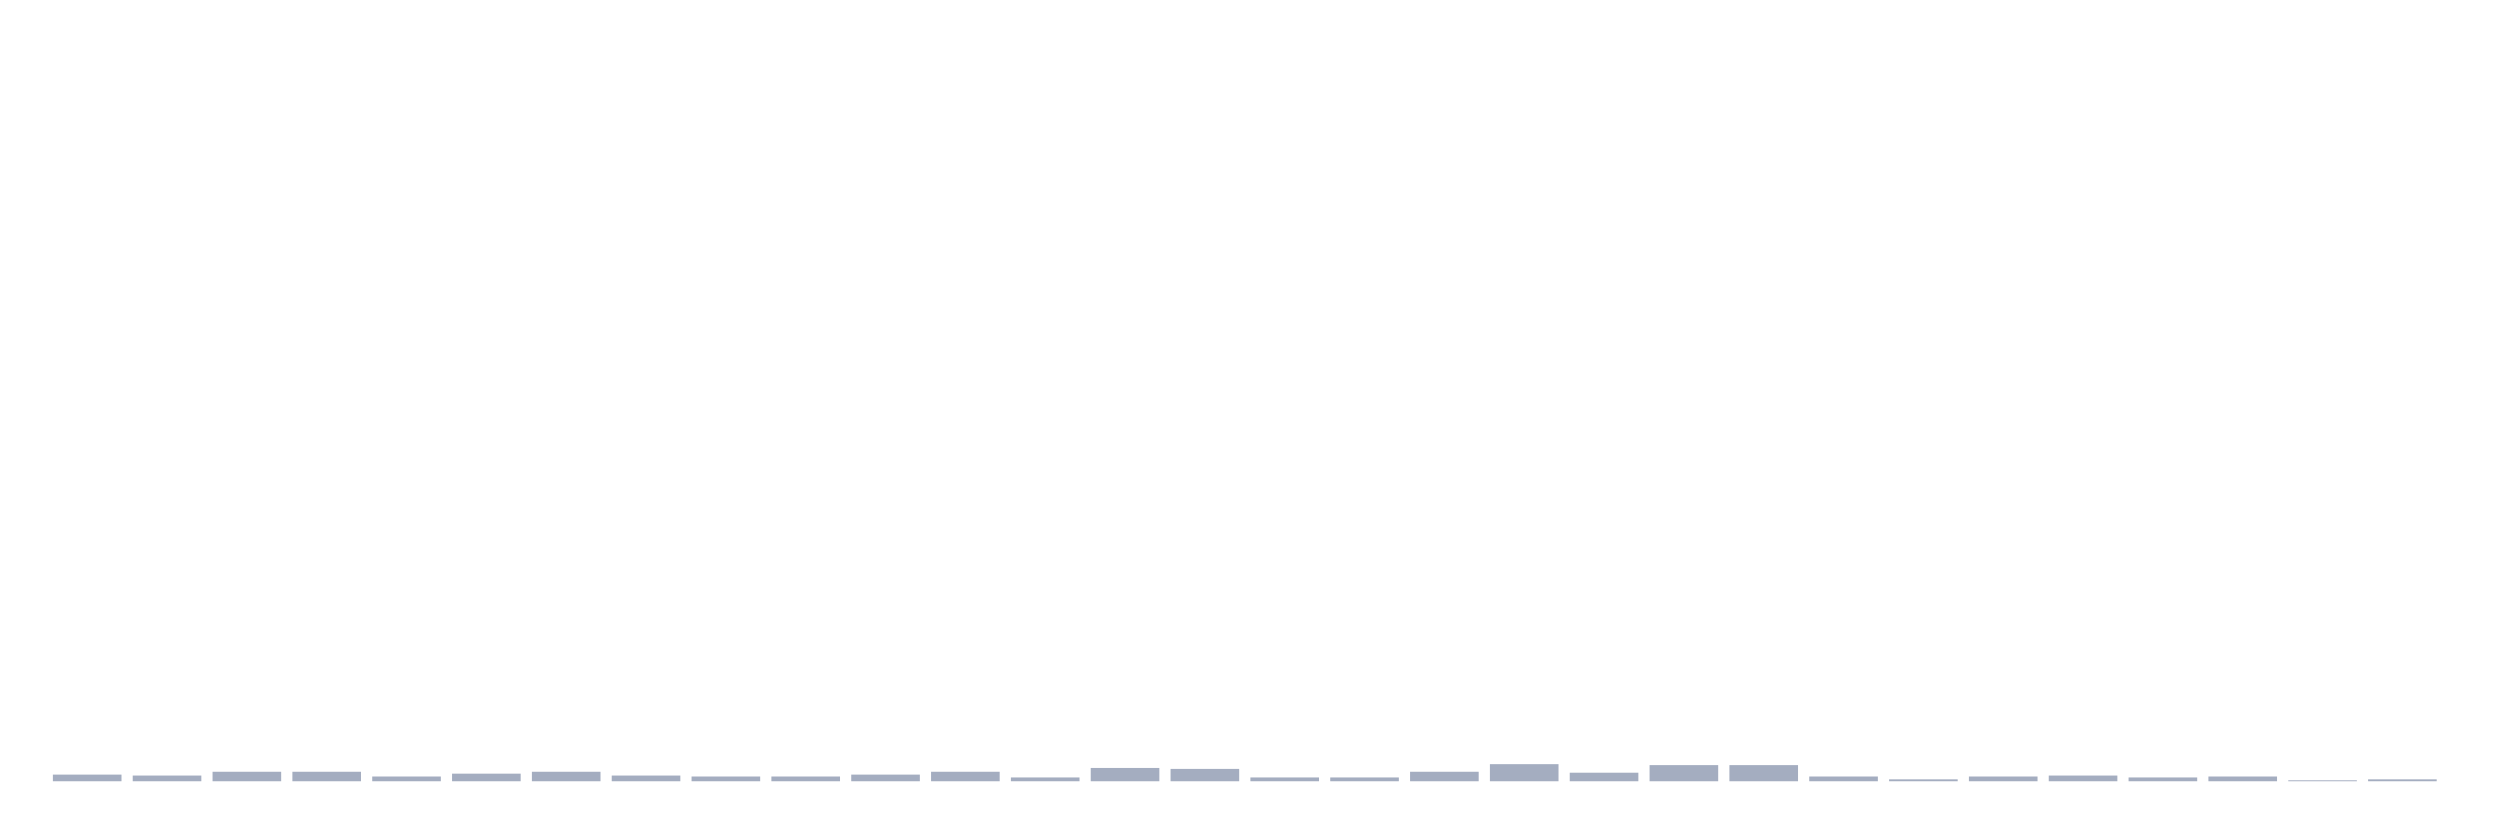
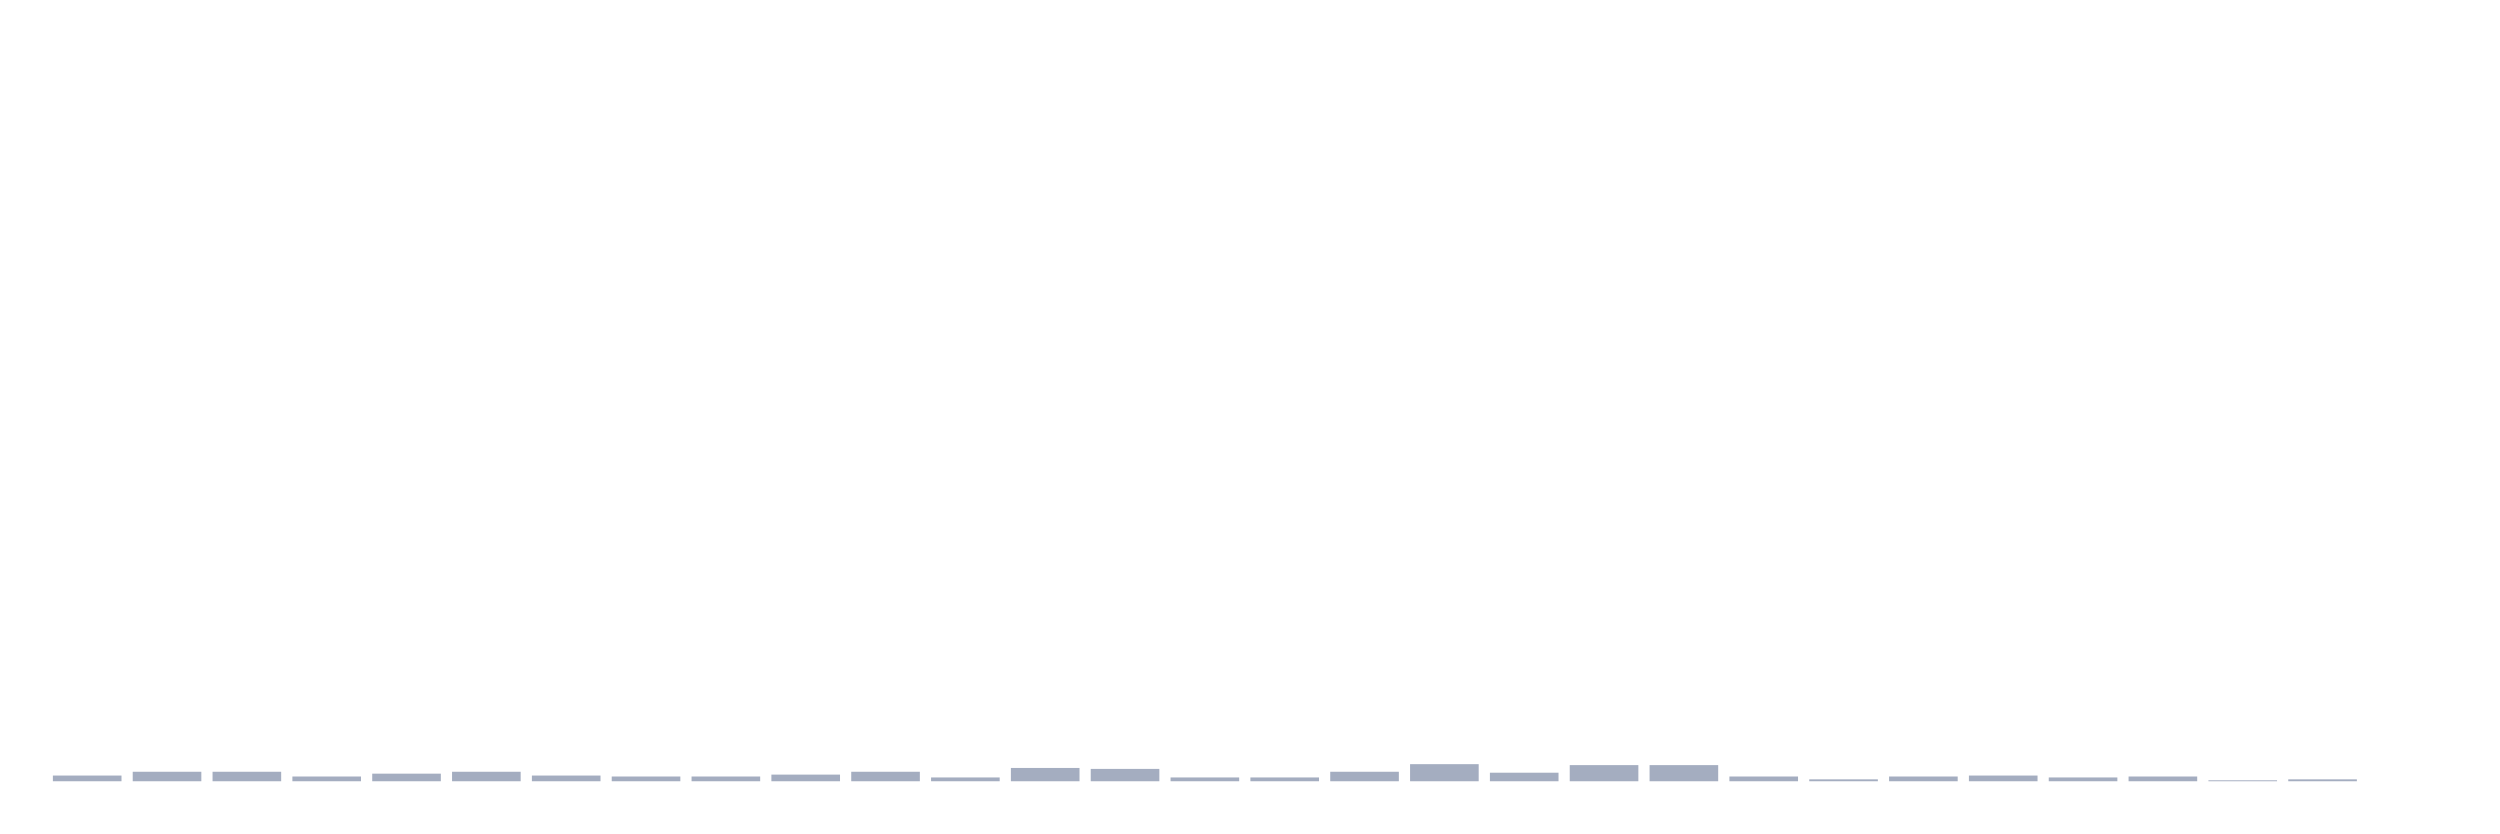
<svg xmlns="http://www.w3.org/2000/svg" viewBox="0 0 480 160">
  <g transform="translate(10,10)">
-     <rect class="bar" x="0.153" width="13.175" y="138.724" height="1.276" fill="rgb(164,173,192)" />
-     <rect class="bar" x="15.482" width="13.175" y="138.906" height="1.094" fill="rgb(164,173,192)" />
+     <rect class="bar" x="0.153" width="13.175" y="138.906" height="1.094" fill="rgb(164,173,192)" />
+     <rect class="bar" x="15.482" width="13.175" y="138.177" height="1.823" fill="rgb(164,173,192)" />
    <rect class="bar" x="30.81" width="13.175" y="138.177" height="1.823" fill="rgb(164,173,192)" />
-     <rect class="bar" x="46.138" width="13.175" y="138.177" height="1.823" fill="rgb(164,173,192)" />
-     <rect class="bar" x="61.466" width="13.175" y="139.089" height="0.911" fill="rgb(164,173,192)" />
-     <rect class="bar" x="76.794" width="13.175" y="138.542" height="1.458" fill="rgb(164,173,192)" />
-     <rect class="bar" x="92.123" width="13.175" y="138.177" height="1.823" fill="rgb(164,173,192)" />
-     <rect class="bar" x="107.451" width="13.175" y="138.906" height="1.094" fill="rgb(164,173,192)" />
+     <rect class="bar" x="46.138" width="13.175" y="139.089" height="0.911" fill="rgb(164,173,192)" />
+     <rect class="bar" x="61.466" width="13.175" y="138.542" height="1.458" fill="rgb(164,173,192)" />
+     <rect class="bar" x="76.794" width="13.175" y="138.177" height="1.823" fill="rgb(164,173,192)" />
+     <rect class="bar" x="92.123" width="13.175" y="138.906" height="1.094" fill="rgb(164,173,192)" />
+     <rect class="bar" x="107.451" width="13.175" y="139.089" height="0.911" fill="rgb(164,173,192)" />
    <rect class="bar" x="122.779" width="13.175" y="139.089" height="0.911" fill="rgb(164,173,192)" />
-     <rect class="bar" x="138.107" width="13.175" y="139.089" height="0.911" fill="rgb(164,173,192)" />
-     <rect class="bar" x="153.436" width="13.175" y="138.724" height="1.276" fill="rgb(164,173,192)" />
-     <rect class="bar" x="168.764" width="13.175" y="138.177" height="1.823" fill="rgb(164,173,192)" />
-     <rect class="bar" x="184.092" width="13.175" y="139.271" height="0.729" fill="rgb(164,173,192)" />
-     <rect class="bar" x="199.42" width="13.175" y="137.448" height="2.552" fill="rgb(164,173,192)" />
-     <rect class="bar" x="214.748" width="13.175" y="137.63" height="2.37" fill="rgb(164,173,192)" />
+     <rect class="bar" x="138.107" width="13.175" y="138.724" height="1.276" fill="rgb(164,173,192)" />
+     <rect class="bar" x="153.436" width="13.175" y="138.177" height="1.823" fill="rgb(164,173,192)" />
+     <rect class="bar" x="168.764" width="13.175" y="139.271" height="0.729" fill="rgb(164,173,192)" />
+     <rect class="bar" x="184.092" width="13.175" y="137.448" height="2.552" fill="rgb(164,173,192)" />
+     <rect class="bar" x="199.42" width="13.175" y="137.63" height="2.37" fill="rgb(164,173,192)" />
+     <rect class="bar" x="214.748" width="13.175" y="139.271" height="0.729" fill="rgb(164,173,192)" />
    <rect class="bar" x="230.077" width="13.175" y="139.271" height="0.729" fill="rgb(164,173,192)" />
-     <rect class="bar" x="245.405" width="13.175" y="139.271" height="0.729" fill="rgb(164,173,192)" />
-     <rect class="bar" x="260.733" width="13.175" y="138.177" height="1.823" fill="rgb(164,173,192)" />
-     <rect class="bar" x="276.061" width="13.175" y="136.719" height="3.281" fill="rgb(164,173,192)" />
-     <rect class="bar" x="291.39" width="13.175" y="138.359" height="1.641" fill="rgb(164,173,192)" />
+     <rect class="bar" x="245.405" width="13.175" y="138.177" height="1.823" fill="rgb(164,173,192)" />
+     <rect class="bar" x="260.733" width="13.175" y="136.719" height="3.281" fill="rgb(164,173,192)" />
+     <rect class="bar" x="276.061" width="13.175" y="138.359" height="1.641" fill="rgb(164,173,192)" />
+     <rect class="bar" x="291.39" width="13.175" y="136.901" height="3.099" fill="rgb(164,173,192)" />
    <rect class="bar" x="306.718" width="13.175" y="136.901" height="3.099" fill="rgb(164,173,192)" />
-     <rect class="bar" x="322.046" width="13.175" y="136.901" height="3.099" fill="rgb(164,173,192)" />
-     <rect class="bar" x="337.374" width="13.175" y="139.089" height="0.911" fill="rgb(164,173,192)" />
-     <rect class="bar" x="352.702" width="13.175" y="139.635" height="0.365" fill="rgb(164,173,192)" />
-     <rect class="bar" x="368.031" width="13.175" y="139.089" height="0.911" fill="rgb(164,173,192)" />
-     <rect class="bar" x="383.359" width="13.175" y="138.906" height="1.094" fill="rgb(164,173,192)" />
-     <rect class="bar" x="398.687" width="13.175" y="139.271" height="0.729" fill="rgb(164,173,192)" />
-     <rect class="bar" x="414.015" width="13.175" y="139.089" height="0.911" fill="rgb(164,173,192)" />
-     <rect class="bar" x="429.344" width="13.175" y="139.818" height="0.182" fill="rgb(164,173,192)" />
-     <rect class="bar" x="444.672" width="13.175" y="139.635" height="0.365" fill="rgb(164,173,192)" />
+     <rect class="bar" x="322.046" width="13.175" y="139.089" height="0.911" fill="rgb(164,173,192)" />
+     <rect class="bar" x="337.374" width="13.175" y="139.635" height="0.365" fill="rgb(164,173,192)" />
+     <rect class="bar" x="352.702" width="13.175" y="139.089" height="0.911" fill="rgb(164,173,192)" />
+     <rect class="bar" x="368.031" width="13.175" y="138.906" height="1.094" fill="rgb(164,173,192)" />
+     <rect class="bar" x="383.359" width="13.175" y="139.271" height="0.729" fill="rgb(164,173,192)" />
+     <rect class="bar" x="398.687" width="13.175" y="139.089" height="0.911" fill="rgb(164,173,192)" />
+     <rect class="bar" x="414.015" width="13.175" y="139.818" height="0.182" fill="rgb(164,173,192)" />
+     <rect class="bar" x="429.344" width="13.175" y="139.635" height="0.365" fill="rgb(164,173,192)" />
+     <rect class="bar" x="444.672" width="13.175" y="140" height="0" fill="rgb(164,173,192)" />
  </g>
</svg>
